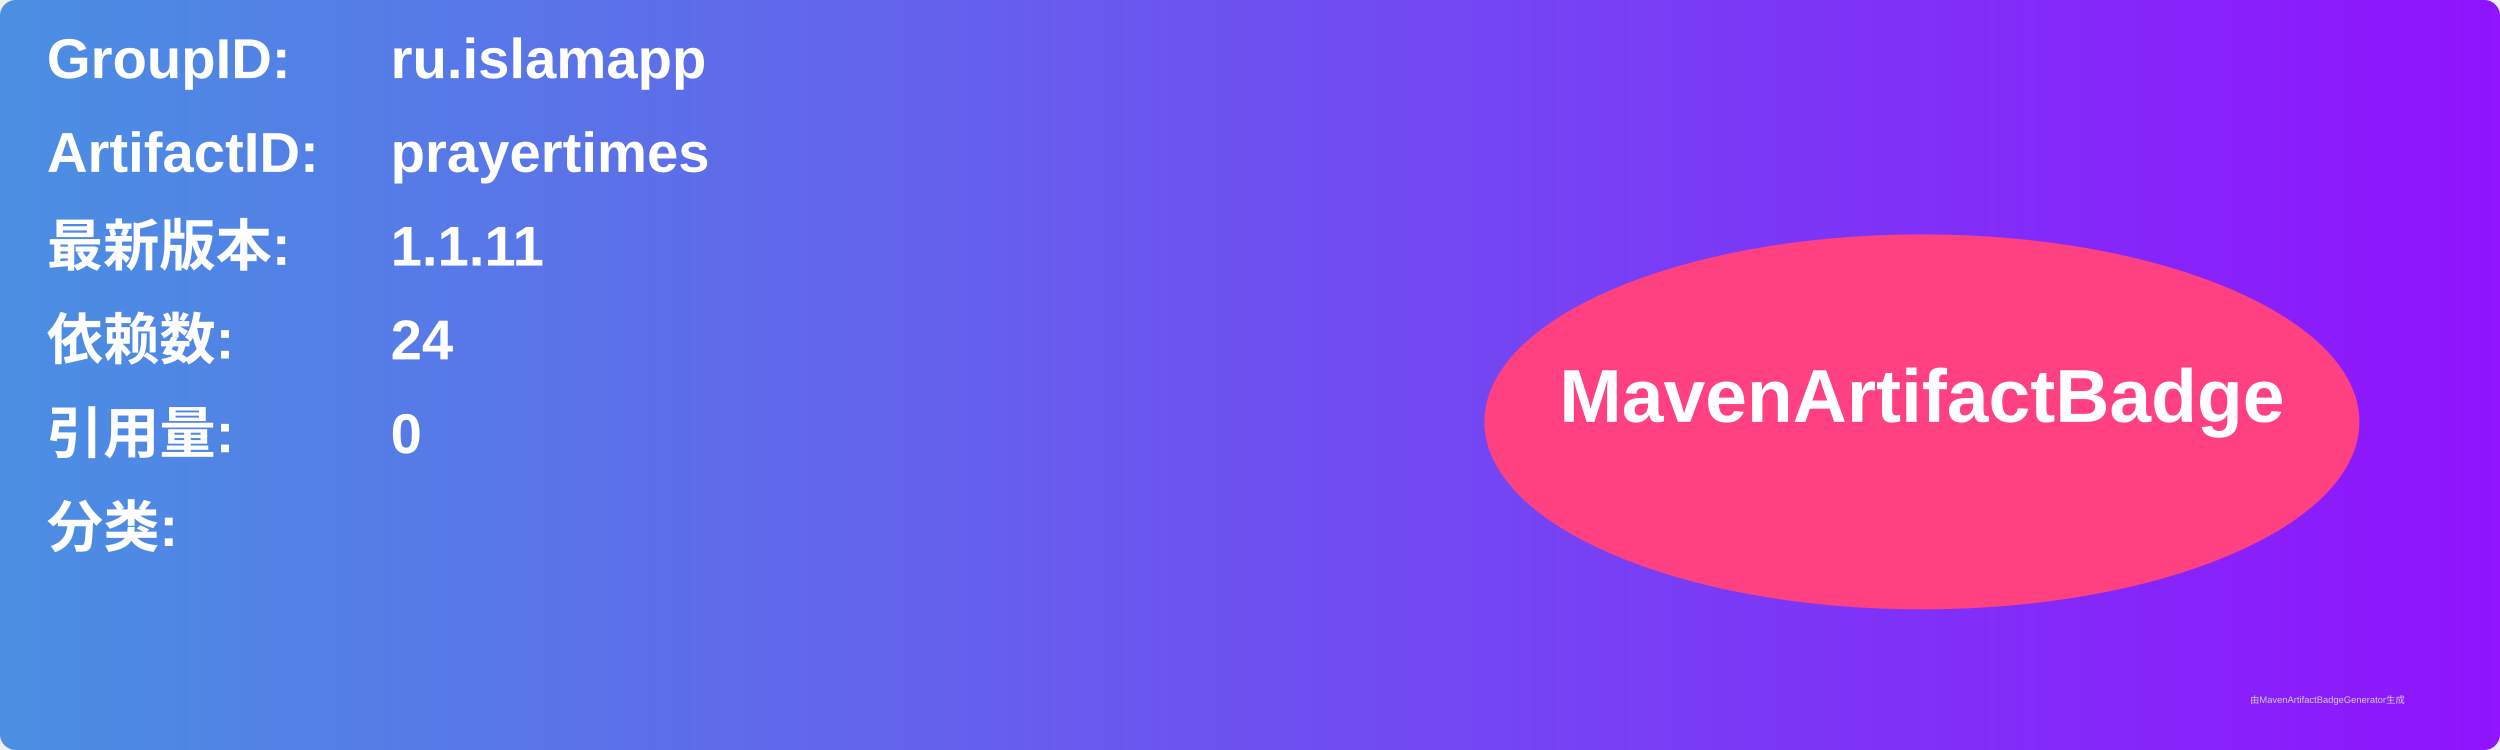
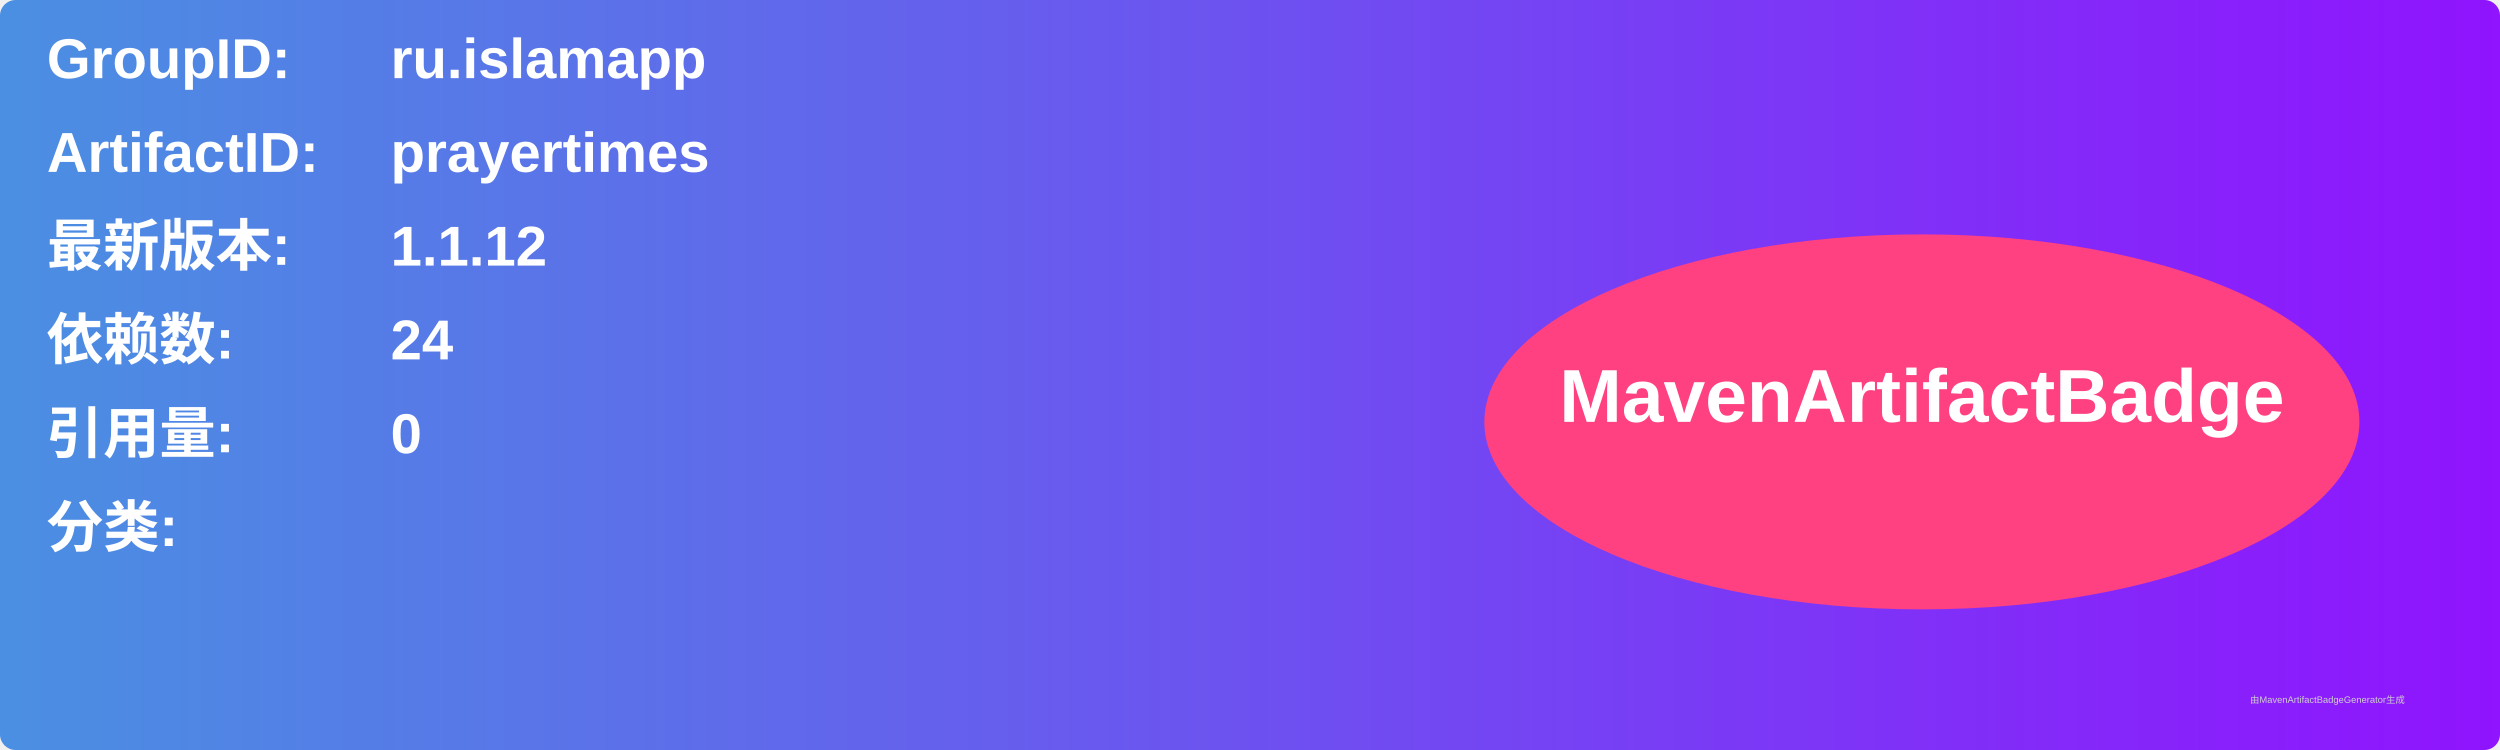
<svg xmlns="http://www.w3.org/2000/svg" width="800" height="240" viewBox="0 0 800 240">
  <linearGradient id="grad" x1="0%" y1="0%" x2="100%" y2="0%">
    <stop offset="0%" stop-color="#4a90e2" />
    <stop offset="100%" stop-color="#9013fe" />
  </linearGradient>
  <rect width="100%" height="100%" rx="5" ry="5" fill="url(#grad)" />
  <g transform="translate(15, 15)">
    <text x="0" y="10" font-family="Arial" font-size="18" fill="white" font-weight="bold" width="260">GroupID:</text>
    <text x="110" y="10" font-family="Arial" font-size="18" fill="white" font-weight="bold" width="460">ru.islamapp</text>
    <text x="0" y="40" font-family="Arial" font-size="18" fill="white" font-weight="bold" width="260">ArtifactID:</text>
    <text x="110" y="40" font-family="Arial" font-size="18" fill="white" font-weight="bold" width="460">prayertimes</text>
    <text x="0" y="70" font-family="Arial" font-size="18" fill="white" font-weight="bold">最新版本:</text>
    <text x="110" y="70" font-family="Arial" font-size="18" fill="white" font-weight="bold">
-       <tspan font-weight="bold">1.1.11</tspan>
+       <tspan font-weight="bold">1.1.12</tspan>
    </text>
    <text x="0" y="100" font-family="Arial" font-size="18" fill="white" font-weight="bold">依赖数: </text>
    <text x="110" y="100" font-family="Arial" font-size="18" fill="white">
      <tspan font-weight="bold">24</tspan>
    </text>
    <text x="0" y="130" font-family="Arial" font-size="18" fill="white" font-weight="bold">引用量: </text>
    <text x="110" y="130" font-family="Arial" font-size="18" fill="white">
      <tspan font-weight="bold">0</tspan>
    </text>
    <text x="0" y="160" font-family="Arial" font-size="18" fill="white" font-weight="bold">分类:</text>
    <text x="10" y="190" font-family="Arial" font-size="10" fill="white">
      <tspan font-weight="bold" />
    </text>
    <ellipse cx="600" cy="120" rx="140" ry="60" fill="#ff4081" />
    <text x="600" y="120" text-anchor="middle" font-family="Arial" font-size="24" fill="white" font-weight="bold">MavenArtifactBadge</text>
  </g>
  <text x="720" y="225" font-family="Arial" font-size="3" fill="#d0d0d0">由MavenArtifactBadgeGenerator生成</text>
</svg>
